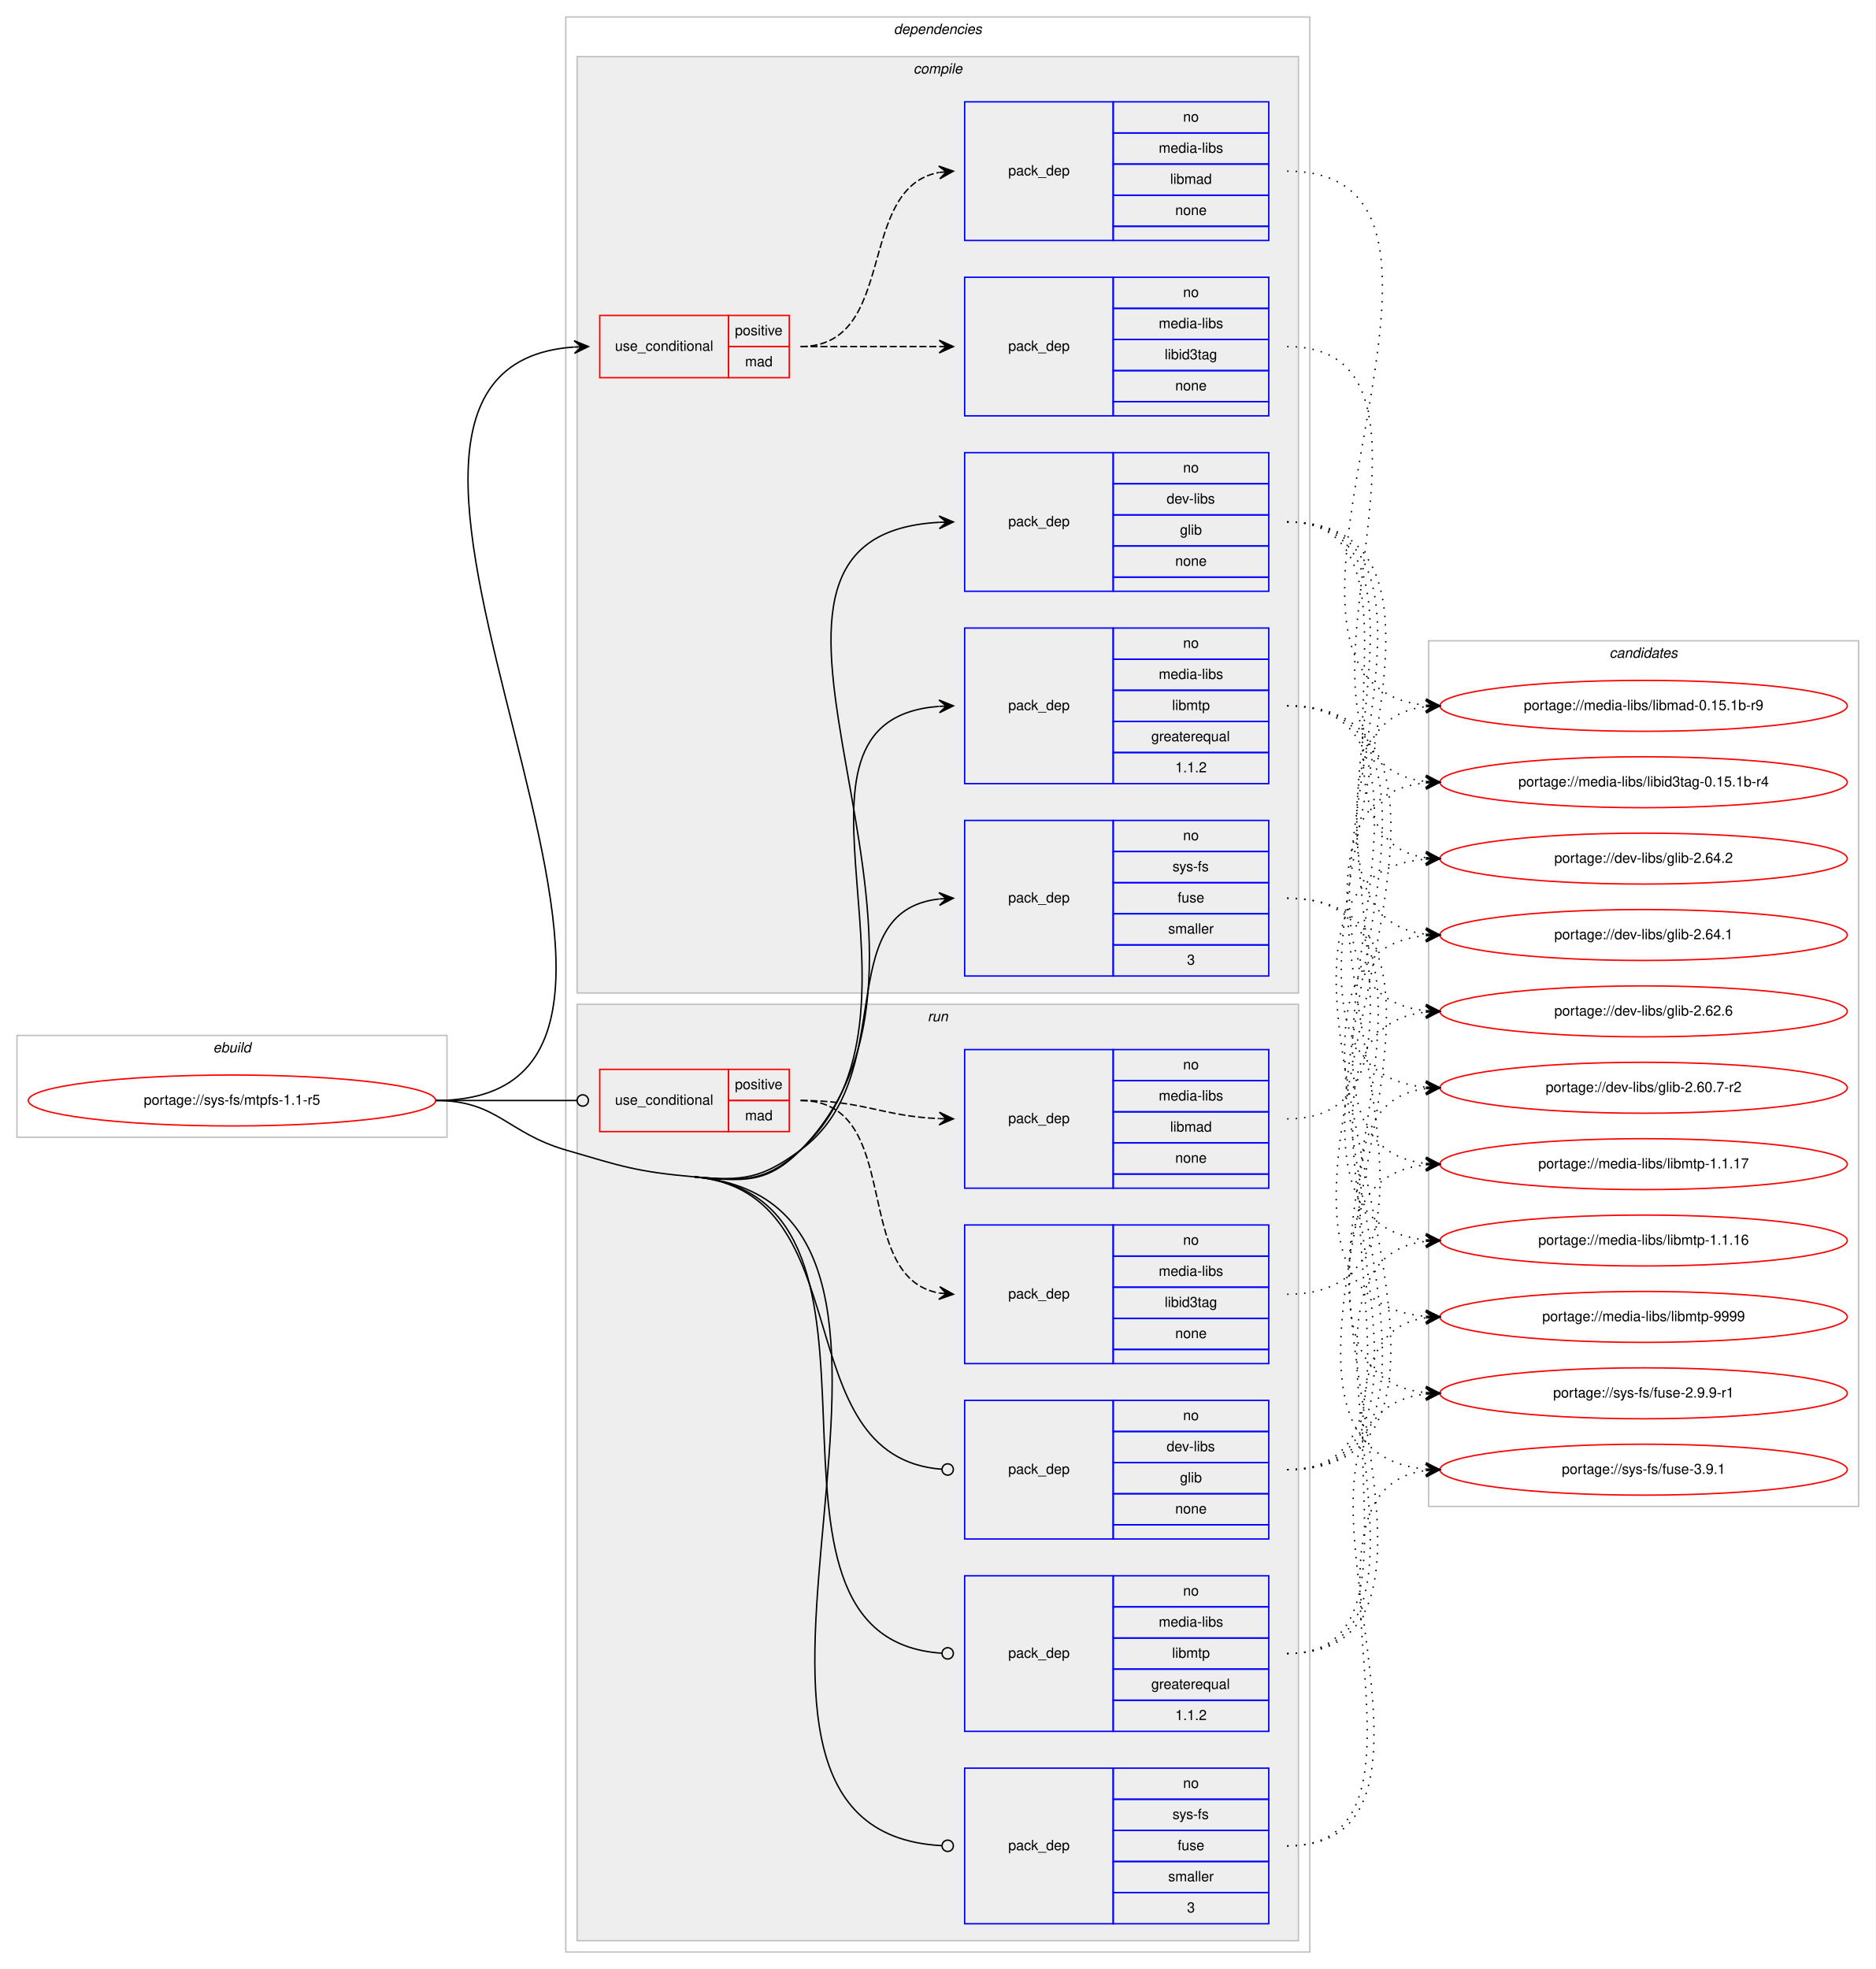
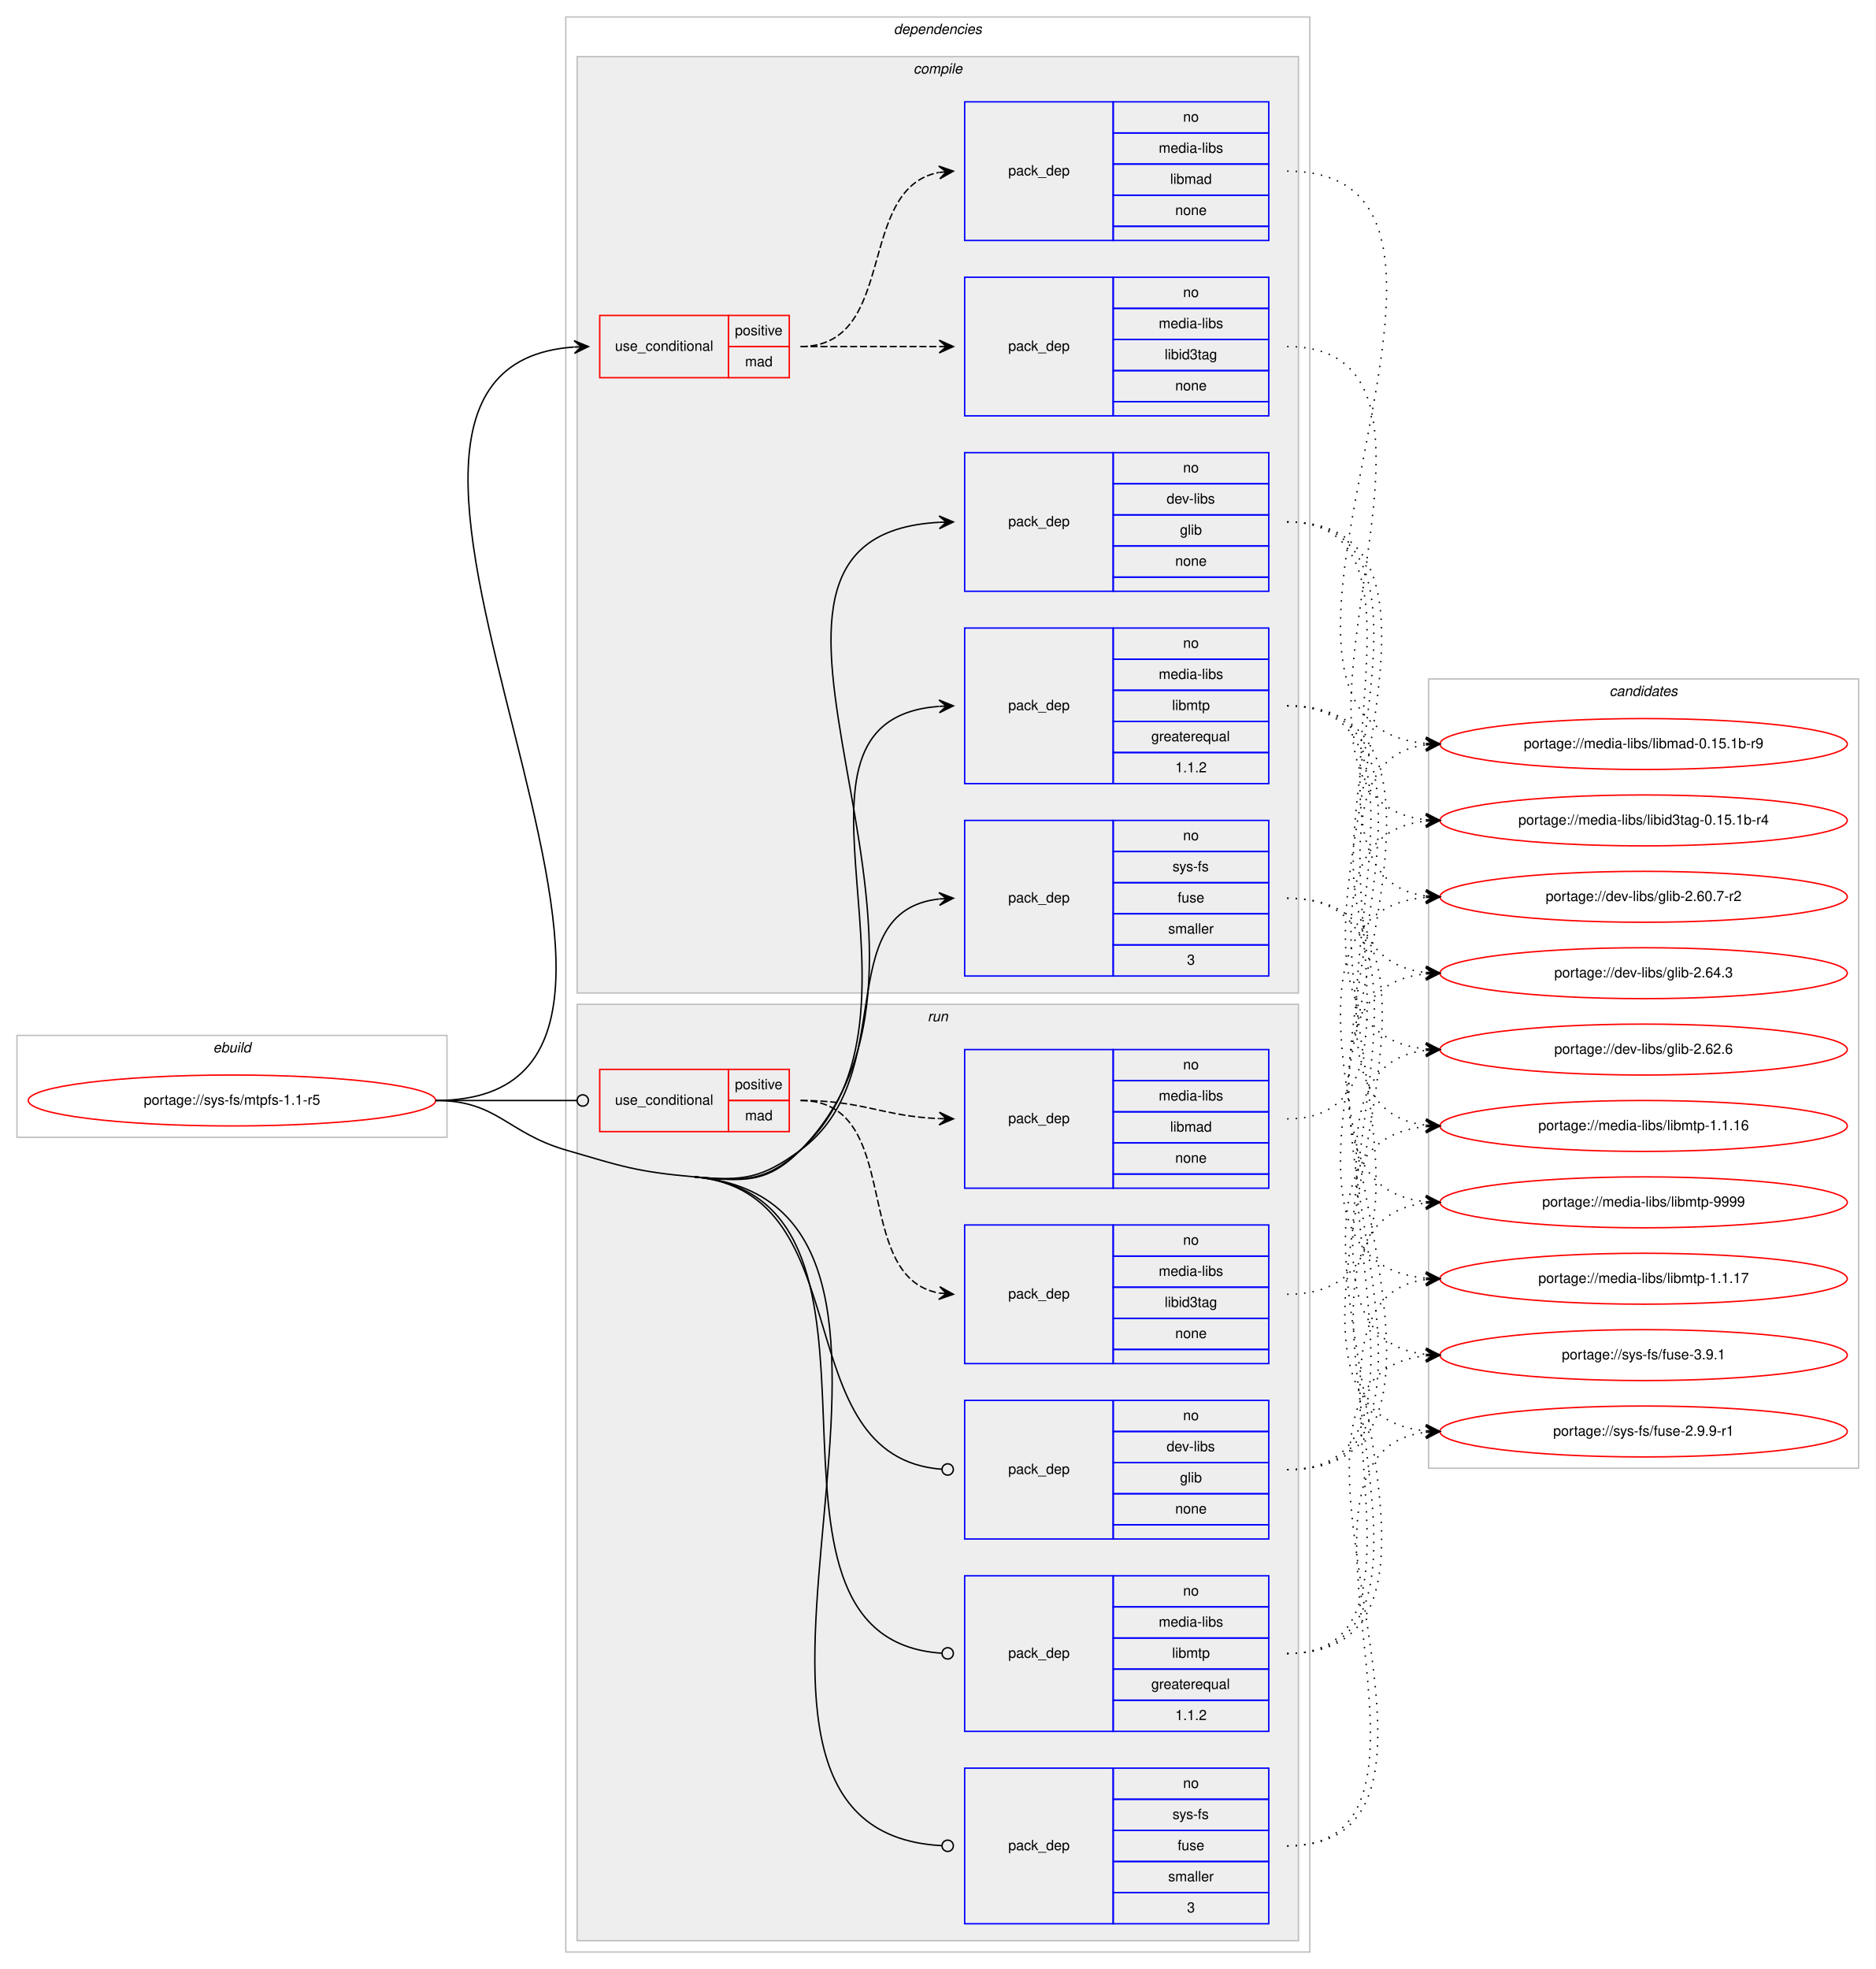
<svg xmlns="http://www.w3.org/2000/svg" xmlns:xlink="http://www.w3.org/1999/xlink" width="1326pt" height="1392pt" viewBox="0.00 0.00 1326.00 1392.00">
  <g id="graph0" class="graph" transform="scale(1 1) rotate(0) translate(4 1388)">
    <polygon fill="#ffffff" stroke="transparent" points="-4,4 -4,-1388 1322,-1388 1322,4 -4,4" />
    <g id="clust1" class="cluster">
      <polygon fill="none" stroke="#c0c0c0" points="8,-584 8,-656 312,-656 312,-584 8,-584" />
      <text text-anchor="start" x="146.663" y="-644" font-family="Helvetica,sans-Serif" font-style="italic" font-size="10.00" fill="#000000">ebuild</text>
    </g>
    <g id="clust2" class="cluster">
      <polygon fill="none" stroke="#c0c0c0" points="396,-8 396,-1376 922,-1376 922,-8 396,-8" />
      <text text-anchor="start" x="627.875" y="-1364" font-family="Helvetica,sans-Serif" font-style="italic" font-size="10.00" fill="#000000">dependencies</text>
    </g>
    <g id="clust3" class="cluster">
      <polygon fill="#eeeeee" stroke="#c0c0c0" points="404,-686 404,-1348 914,-1348 914,-686 404,-686" />
      <text text-anchor="start" x="641.778" y="-1336" font-family="Helvetica,sans-Serif" font-style="italic" font-size="10.00" fill="#000000">compile</text>
    </g>
    <g id="clust11" class="cluster">
      <polygon fill="#eeeeee" stroke="#c0c0c0" points="404,-16 404,-678 914,-678 914,-16 404,-16" />
      <text text-anchor="start" x="651.777" y="-666" font-family="Helvetica,sans-Serif" font-style="italic" font-size="10.00" fill="#000000">run</text>
    </g>
    <g id="clust18" class="cluster">
-       <polygon fill="none" stroke="#c0c0c0" points="1006,-323 1006,-935 1310,-935 1310,-323 1006,-323" />
-       <text text-anchor="start" x="1133.824" y="-923" font-family="Helvetica,sans-Serif" font-style="italic" font-size="10.00" fill="#000000">candidates</text>
+       <polygon fill="none" stroke="#c0c0c0" points="1006,-350 1006,-908 1310,-908 1310,-350 1006,-350" />
+       <text text-anchor="start" x="1133.824" y="-896" font-family="Helvetica,sans-Serif" font-style="italic" font-size="10.00" fill="#000000">candidates</text>
    </g>
    <g id="node1" class="node">
      <g id="a_node1">
        <a xlink:href="../sys-fs/mtpfs-1.1-r5.svg" xlink:title="portage://sys-fs/mtpfs-1.1-r5">
          <ellipse fill="none" stroke="#ff0000" cx="160" cy="-610" rx="144" ry="18" />
          <text text-anchor="middle" x="160" y="-607" font-family="Helvetica,sans-Serif" font-size="10.00" fill="#000000">portage://sys-fs/mtpfs-1.1-r5</text>
        </a>
      </g>
    </g>
    <g id="node2" class="node">
      <polygon fill="none" stroke="#ff0000" points="420,-1121 420,-1165 511,-1165 511,-1121 420,-1121" />
      <text text-anchor="start" x="430.767" y="-1140" font-family="Helvetica,sans-Serif" font-size="10.00" fill="#000000">use_conditional</text>
      <polygon fill="none" stroke="#ff0000" points="511,-1143 511,-1165 554,-1165 554,-1143 511,-1143" />
      <text text-anchor="start" x="515.553" y="-1151" font-family="Helvetica,sans-Serif" font-size="10.00" fill="#000000">positive</text>
      <polygon fill="none" stroke="#ff0000" points="511,-1121 511,-1143 554,-1143 554,-1121 511,-1121" />
      <text text-anchor="start" x="522.777" y="-1129" font-family="Helvetica,sans-Serif" font-size="10.00" fill="#000000">mad</text>
    </g>
    <g id="edge3" class="edge">
      <path fill="none" stroke="#000000" d="M304,-610C542.162,-610 181.163,-1127.499 401.772,-1142.66" />
      <polygon fill="#000000" stroke="#000000" points="412,-1143 401.856,-1147.165 407.003,-1142.834 402.005,-1142.668 402.005,-1142.668 402.005,-1142.668 407.003,-1142.834 402.155,-1138.17 412,-1143 412,-1143" />
    </g>
    <g id="node5" class="node">
      <polygon fill="none" stroke="#0000ff" points="678,-970 678,-1068 783,-1068 783,-970 678,-970" />
      <text text-anchor="start" x="708.823" y="-1016" font-family="Helvetica,sans-Serif" font-size="10.00" fill="#000000">pack_dep</text>
      <polygon fill="none" stroke="#0000ff" points="783,-1046 783,-1068 893,-1068 893,-1046 783,-1046" />
      <text text-anchor="start" x="832.441" y="-1054" font-family="Helvetica,sans-Serif" font-size="10.00" fill="#000000">no</text>
      <polygon fill="none" stroke="#0000ff" points="783,-1024 783,-1046 893,-1046 893,-1024 783,-1024" />
      <text text-anchor="start" x="820.778" y="-1032" font-family="Helvetica,sans-Serif" font-size="10.00" fill="#000000">dev-libs</text>
      <polygon fill="none" stroke="#0000ff" points="783,-1002 783,-1024 893,-1024 893,-1002 783,-1002" />
      <text text-anchor="start" x="830.222" y="-1010" font-family="Helvetica,sans-Serif" font-size="10.00" fill="#000000">glib</text>
      <polygon fill="none" stroke="#0000ff" points="783,-980 783,-1002 893,-1002 893,-980 783,-980" />
      <text text-anchor="start" x="826.882" y="-988" font-family="Helvetica,sans-Serif" font-size="10.00" fill="#000000">none</text>
      <polygon fill="none" stroke="#0000ff" points="783,-970 783,-980 893,-980 893,-970 783,-970" />
    </g>
    <g id="edge4" class="edge">
      <path fill="none" stroke="#000000" d="M487,-556C521.252,-552.962 537.801,-550.57 562,-575 702.478,-716.819 474.937,-1008.801 659.97,-1018.74" />
      <polygon fill="#000000" stroke="#000000" points="670,-1019 659.887,-1023.239 665.002,-1018.87 660.003,-1018.74 660.003,-1018.74 660.003,-1018.74 665.002,-1018.87 660.12,-1014.242 670,-1019 670,-1019" />
    </g>
    <g id="node6" class="node">
      <polygon fill="none" stroke="#0000ff" points="678,-834 678,-944 783,-944 783,-834 678,-834" />
      <text text-anchor="start" x="708.823" y="-886" font-family="Helvetica,sans-Serif" font-size="10.00" fill="#000000">pack_dep</text>
      <polygon fill="none" stroke="#0000ff" points="783,-922 783,-944 893,-944 893,-922 783,-922" />
      <text text-anchor="start" x="832.441" y="-930" font-family="Helvetica,sans-Serif" font-size="10.00" fill="#000000">no</text>
      <polygon fill="none" stroke="#0000ff" points="783,-900 783,-922 893,-922 893,-900 783,-900" />
      <text text-anchor="start" x="815.225" y="-908" font-family="Helvetica,sans-Serif" font-size="10.00" fill="#000000">media-libs</text>
      <polygon fill="none" stroke="#0000ff" points="783,-878 783,-900 893,-900 893,-878 783,-878" />
      <text text-anchor="start" x="824.668" y="-886" font-family="Helvetica,sans-Serif" font-size="10.00" fill="#000000">libmtp</text>
      <polygon fill="none" stroke="#0000ff" points="783,-856 783,-878 893,-878 893,-856 783,-856" />
      <text text-anchor="start" x="809.936" y="-864" font-family="Helvetica,sans-Serif" font-size="10.00" fill="#000000">greaterequal</text>
      <polygon fill="none" stroke="#0000ff" points="783,-834 783,-856 893,-856 893,-834 783,-834" />
      <text text-anchor="start" x="826.883" y="-842" font-family="Helvetica,sans-Serif" font-size="10.00" fill="#000000">1.1.2</text>
    </g>
    <g id="edge5" class="edge">
      <path fill="none" stroke="#000000" d="M487,-556C521.252,-552.962 536.696,-551.717 562,-575 667.951,-672.487 529.503,-878.615 659.712,-888.622" />
      <polygon fill="#000000" stroke="#000000" points="670,-889 659.841,-893.13 665.003,-888.816 660.007,-888.633 660.007,-888.633 660.007,-888.633 665.003,-888.816 660.172,-884.136 670,-889 670,-889" />
    </g>
    <g id="node7" class="node">
      <polygon fill="none" stroke="#0000ff" points="678,-698 678,-808 783,-808 783,-698 678,-698" />
      <text text-anchor="start" x="708.823" y="-750" font-family="Helvetica,sans-Serif" font-size="10.00" fill="#000000">pack_dep</text>
      <polygon fill="none" stroke="#0000ff" points="783,-786 783,-808 893,-808 893,-786 783,-786" />
      <text text-anchor="start" x="832.441" y="-794" font-family="Helvetica,sans-Serif" font-size="10.00" fill="#000000">no</text>
      <polygon fill="none" stroke="#0000ff" points="783,-764 783,-786 893,-786 893,-764 783,-764" />
      <text text-anchor="start" x="824.946" y="-772" font-family="Helvetica,sans-Serif" font-size="10.00" fill="#000000">sys-fs</text>
      <polygon fill="none" stroke="#0000ff" points="783,-742 783,-764 893,-764 893,-742 783,-742" />
      <text text-anchor="start" x="828.552" y="-750" font-family="Helvetica,sans-Serif" font-size="10.00" fill="#000000">fuse</text>
      <polygon fill="none" stroke="#0000ff" points="783,-720 783,-742 893,-742 893,-720 783,-720" />
      <text text-anchor="start" x="821.893" y="-728" font-family="Helvetica,sans-Serif" font-size="10.00" fill="#000000">smaller</text>
      <polygon fill="none" stroke="#0000ff" points="783,-698 783,-720 893,-720 893,-698 783,-698" />
      <text text-anchor="start" x="835.221" y="-706" font-family="Helvetica,sans-Serif" font-size="10.00" fill="#000000">3</text>
    </g>
    <g id="edge6" class="edge">
      <path fill="none" stroke="#000000" d="M487,-556C521.252,-552.962 534.353,-554.554 562,-575 633.493,-627.872 581.867,-743.496 659.832,-752.448" />
      <polygon fill="#000000" stroke="#000000" points="670,-753 659.771,-756.952 665.007,-752.729 660.015,-752.458 660.015,-752.458 660.015,-752.458 665.007,-752.729 660.259,-747.965 670,-753 670,-753" />
    </g>
    <g id="node8" class="node">
      <polygon fill="none" stroke="#ff0000" points="420,-588 420,-632 511,-632 511,-588 420,-588" />
      <text text-anchor="start" x="430.767" y="-607" font-family="Helvetica,sans-Serif" font-size="10.00" fill="#000000">use_conditional</text>
      <polygon fill="none" stroke="#ff0000" points="511,-610 511,-632 554,-632 554,-610 511,-610" />
      <text text-anchor="start" x="515.553" y="-618" font-family="Helvetica,sans-Serif" font-size="10.00" fill="#000000">positive</text>
      <polygon fill="none" stroke="#ff0000" points="511,-588 511,-610 554,-610 554,-588 511,-588" />
      <text text-anchor="start" x="522.777" y="-596" font-family="Helvetica,sans-Serif" font-size="10.00" fill="#000000">mad</text>
    </g>
    <g id="edge9" class="edge">
      <path fill="none" stroke="#000000" d="M304,-610C349.188,-610 362.47,-610 403.919,-610" />
      <ellipse fill="none" stroke="#000000" cx="408" cy="-610" rx="4" ry="4" />
    </g>
    <g id="node11" class="node">
      <polygon fill="none" stroke="#0000ff" points="678,-300 678,-398 783,-398 783,-300 678,-300" />
      <text text-anchor="start" x="708.823" y="-346" font-family="Helvetica,sans-Serif" font-size="10.00" fill="#000000">pack_dep</text>
      <polygon fill="none" stroke="#0000ff" points="783,-376 783,-398 893,-398 893,-376 783,-376" />
      <text text-anchor="start" x="832.441" y="-384" font-family="Helvetica,sans-Serif" font-size="10.00" fill="#000000">no</text>
      <polygon fill="none" stroke="#0000ff" points="783,-354 783,-376 893,-376 893,-354 783,-354" />
      <text text-anchor="start" x="820.778" y="-362" font-family="Helvetica,sans-Serif" font-size="10.00" fill="#000000">dev-libs</text>
      <polygon fill="none" stroke="#0000ff" points="783,-332 783,-354 893,-354 893,-332 783,-332" />
      <text text-anchor="start" x="830.222" y="-340" font-family="Helvetica,sans-Serif" font-size="10.00" fill="#000000">glib</text>
      <polygon fill="none" stroke="#0000ff" points="783,-310 783,-332 893,-332 893,-310 783,-310" />
      <text text-anchor="start" x="826.882" y="-318" font-family="Helvetica,sans-Serif" font-size="10.00" fill="#000000">none</text>
      <polygon fill="none" stroke="#0000ff" points="783,-300 783,-310 893,-310 893,-300 783,-300" />
    </g>
    <g id="edge10" class="edge">
      <path fill="none" stroke="#000000" d="M487,-556C606.569,-545.394 549.9,-357.718 662.001,-349.293" />
      <ellipse fill="none" stroke="#000000" cx="666.003" cy="-349.146" rx="4" ry="4" />
    </g>
    <g id="node12" class="node">
      <polygon fill="none" stroke="#0000ff" points="678,-164 678,-274 783,-274 783,-164 678,-164" />
      <text text-anchor="start" x="708.823" y="-216" font-family="Helvetica,sans-Serif" font-size="10.00" fill="#000000">pack_dep</text>
      <polygon fill="none" stroke="#0000ff" points="783,-252 783,-274 893,-274 893,-252 783,-252" />
      <text text-anchor="start" x="832.441" y="-260" font-family="Helvetica,sans-Serif" font-size="10.00" fill="#000000">no</text>
      <polygon fill="none" stroke="#0000ff" points="783,-230 783,-252 893,-252 893,-230 783,-230" />
      <text text-anchor="start" x="815.225" y="-238" font-family="Helvetica,sans-Serif" font-size="10.00" fill="#000000">media-libs</text>
      <polygon fill="none" stroke="#0000ff" points="783,-208 783,-230 893,-230 893,-208 783,-208" />
      <text text-anchor="start" x="824.668" y="-216" font-family="Helvetica,sans-Serif" font-size="10.00" fill="#000000">libmtp</text>
      <polygon fill="none" stroke="#0000ff" points="783,-186 783,-208 893,-208 893,-186 783,-186" />
      <text text-anchor="start" x="809.936" y="-194" font-family="Helvetica,sans-Serif" font-size="10.00" fill="#000000">greaterequal</text>
      <polygon fill="none" stroke="#0000ff" points="783,-164 783,-186 893,-186 893,-164 783,-164" />
      <text text-anchor="start" x="826.883" y="-172" font-family="Helvetica,sans-Serif" font-size="10.00" fill="#000000">1.1.2</text>
    </g>
    <g id="edge11" class="edge">
      <path fill="none" stroke="#000000" d="M487,-556C653.951,-541.19 504.693,-229.605 661.779,-219.263" />
      <ellipse fill="none" stroke="#000000" cx="666.002" cy="-219.128" rx="4" ry="4" />
    </g>
    <g id="node13" class="node">
      <polygon fill="none" stroke="#0000ff" points="678,-28 678,-138 783,-138 783,-28 678,-28" />
      <text text-anchor="start" x="708.823" y="-80" font-family="Helvetica,sans-Serif" font-size="10.00" fill="#000000">pack_dep</text>
      <polygon fill="none" stroke="#0000ff" points="783,-116 783,-138 893,-138 893,-116 783,-116" />
      <text text-anchor="start" x="832.441" y="-124" font-family="Helvetica,sans-Serif" font-size="10.00" fill="#000000">no</text>
      <polygon fill="none" stroke="#0000ff" points="783,-94 783,-116 893,-116 893,-94 783,-94" />
      <text text-anchor="start" x="824.946" y="-102" font-family="Helvetica,sans-Serif" font-size="10.00" fill="#000000">sys-fs</text>
      <polygon fill="none" stroke="#0000ff" points="783,-72 783,-94 893,-94 893,-72 783,-72" />
      <text text-anchor="start" x="828.552" y="-80" font-family="Helvetica,sans-Serif" font-size="10.00" fill="#000000">fuse</text>
      <polygon fill="none" stroke="#0000ff" points="783,-50 783,-72 893,-72 893,-50 783,-50" />
      <text text-anchor="start" x="821.893" y="-58" font-family="Helvetica,sans-Serif" font-size="10.00" fill="#000000">smaller</text>
      <polygon fill="none" stroke="#0000ff" points="783,-28 783,-50 893,-50 893,-28 783,-28" />
      <text text-anchor="start" x="835.221" y="-36" font-family="Helvetica,sans-Serif" font-size="10.00" fill="#000000">3</text>
    </g>
    <g id="edge12" class="edge">
      <path fill="none" stroke="#000000" d="M487,-556C708.785,-536.326 451.036,-93.997 661.964,-83.201" />
      <ellipse fill="none" stroke="#000000" cx="666.001" cy="-83.1" rx="4" ry="4" />
      <path fill="none" stroke="#000000" d="M304,-610C347.748,-610 354.013,-587.287 396,-575 435.654,-563.396 445.845,-559.651 487,-556" />
    </g>
    <g id="node3" class="node">
      <polygon fill="none" stroke="#0000ff" points="678,-1094 678,-1192 783,-1192 783,-1094 678,-1094" />
      <text text-anchor="start" x="708.823" y="-1140" font-family="Helvetica,sans-Serif" font-size="10.00" fill="#000000">pack_dep</text>
      <polygon fill="none" stroke="#0000ff" points="783,-1170 783,-1192 893,-1192 893,-1170 783,-1170" />
      <text text-anchor="start" x="832.441" y="-1178" font-family="Helvetica,sans-Serif" font-size="10.00" fill="#000000">no</text>
      <polygon fill="none" stroke="#0000ff" points="783,-1148 783,-1170 893,-1170 893,-1148 783,-1148" />
      <text text-anchor="start" x="815.225" y="-1156" font-family="Helvetica,sans-Serif" font-size="10.00" fill="#000000">media-libs</text>
      <polygon fill="none" stroke="#0000ff" points="783,-1126 783,-1148 893,-1148 893,-1126 783,-1126" />
      <text text-anchor="start" x="819.385" y="-1134" font-family="Helvetica,sans-Serif" font-size="10.00" fill="#000000">libid3tag</text>
      <polygon fill="none" stroke="#0000ff" points="783,-1104 783,-1126 893,-1126 893,-1104 783,-1104" />
      <text text-anchor="start" x="826.882" y="-1112" font-family="Helvetica,sans-Serif" font-size="10.00" fill="#000000">none</text>
      <polygon fill="none" stroke="#0000ff" points="783,-1094 783,-1104 893,-1104 893,-1094 783,-1094" />
    </g>
    <g id="edge1" class="edge">
      <path fill="none" stroke="#000000" stroke-dasharray="5,2" d="M562,-1143C606.438,-1143 620.02,-1143 659.878,-1143" />
      <polygon fill="#000000" stroke="#000000" points="670,-1143 660,-1147.5 665,-1143 660,-1143 660,-1143 660,-1143 665,-1143 660,-1138.5 670,-1143 670,-1143" />
    </g>
    <g id="node4" class="node">
      <polygon fill="none" stroke="#0000ff" points="678,-1218 678,-1316 783,-1316 783,-1218 678,-1218" />
      <text text-anchor="start" x="708.823" y="-1264" font-family="Helvetica,sans-Serif" font-size="10.00" fill="#000000">pack_dep</text>
      <polygon fill="none" stroke="#0000ff" points="783,-1294 783,-1316 893,-1316 893,-1294 783,-1294" />
      <text text-anchor="start" x="832.441" y="-1302" font-family="Helvetica,sans-Serif" font-size="10.00" fill="#000000">no</text>
      <polygon fill="none" stroke="#0000ff" points="783,-1272 783,-1294 893,-1294 893,-1272 783,-1272" />
      <text text-anchor="start" x="815.225" y="-1280" font-family="Helvetica,sans-Serif" font-size="10.00" fill="#000000">media-libs</text>
      <polygon fill="none" stroke="#0000ff" points="783,-1250 783,-1272 893,-1272 893,-1250 783,-1250" />
      <text text-anchor="start" x="823.278" y="-1258" font-family="Helvetica,sans-Serif" font-size="10.00" fill="#000000">libmad</text>
      <polygon fill="none" stroke="#0000ff" points="783,-1228 783,-1250 893,-1250 893,-1228 783,-1228" />
      <text text-anchor="start" x="826.882" y="-1236" font-family="Helvetica,sans-Serif" font-size="10.00" fill="#000000">none</text>
      <polygon fill="none" stroke="#0000ff" points="783,-1218 783,-1228 893,-1228 893,-1218 783,-1218" />
    </g>
    <g id="edge2" class="edge">
      <path fill="none" stroke="#000000" stroke-dasharray="5,2" d="M562,-1143C631.372,-1143 600.506,-1254.726 659.698,-1266.073" />
      <polygon fill="#000000" stroke="#000000" points="670,-1267 659.637,-1270.586 665.02,-1266.552 660.04,-1266.104 660.04,-1266.104 660.04,-1266.104 665.02,-1266.552 660.443,-1261.622 670,-1267 670,-1267" />
    </g>
    <g id="node14" class="node">
      <g id="a_node14">
        <a xlink:href="../media-libs/libid3tag-0.15.1b-r4.svg" xlink:title="portage://media-libs/libid3tag-0.15.1b-r4">
-           <ellipse fill="none" stroke="#ff0000" cx="1158" cy="-835" rx="144" ry="18" />
-           <text text-anchor="middle" x="1158" y="-832" font-family="Helvetica,sans-Serif" font-size="10.00" fill="#000000">portage://media-libs/libid3tag-0.15.1b-r4</text>
+           <ellipse fill="none" stroke="#ff0000" cx="1158" cy="-808" rx="144" ry="18" />
+           <text text-anchor="middle" x="1158" y="-805" font-family="Helvetica,sans-Serif" font-size="10.00" fill="#000000">portage://media-libs/libid3tag-0.15.1b-r4</text>
        </a>
      </g>
    </g>
    <g id="edge13" class="edge">
-       <path fill="none" stroke="#000000" stroke-dasharray="1,5" d="M906,-1143C1047.519,-1143 877.637,-849.856 1003.951,-835.542" />
-       <polygon fill="#000000" stroke="#000000" points="1014,-835 1004.257,-840.032 1009.007,-835.269 1004.014,-835.538 1004.014,-835.538 1004.014,-835.538 1009.007,-835.269 1003.772,-831.045 1014,-835 1014,-835" />
+       <path fill="none" stroke="#000000" stroke-dasharray="1,5" d="M906,-1143C1058.921,-1143 866.586,-822.88 1003.998,-808.499" />
+       <polygon fill="#000000" stroke="#000000" points="1014,-808 1004.237,-812.993 1009.006,-808.249 1004.012,-808.499 1004.012,-808.499 1004.012,-808.499 1009.006,-808.249 1003.788,-804.004 1014,-808 1014,-808" />
    </g>
    <g id="node15" class="node">
      <g id="a_node15">
        <a xlink:href="../media-libs/libmad-0.15.1b-r9.svg" xlink:title="portage://media-libs/libmad-0.15.1b-r9">
-           <ellipse fill="none" stroke="#ff0000" cx="1158" cy="-889" rx="144" ry="18" />
-           <text text-anchor="middle" x="1158" y="-886" font-family="Helvetica,sans-Serif" font-size="10.00" fill="#000000">portage://media-libs/libmad-0.15.1b-r9</text>
+           <ellipse fill="none" stroke="#ff0000" cx="1158" cy="-862" rx="144" ry="18" />
+           <text text-anchor="middle" x="1158" y="-859" font-family="Helvetica,sans-Serif" font-size="10.00" fill="#000000">portage://media-libs/libmad-0.15.1b-r9</text>
        </a>
      </g>
    </g>
    <g id="edge14" class="edge">
-       <path fill="none" stroke="#000000" stroke-dasharray="1,5" d="M906,-1267C1077.139,-1267 849.005,-904.345 1003.768,-889.47" />
-       <polygon fill="#000000" stroke="#000000" points="1014,-889 1004.217,-893.955 1009.005,-889.23 1004.011,-889.459 1004.011,-889.459 1004.011,-889.459 1009.005,-889.23 1003.804,-884.964 1014,-889 1014,-889" />
+       <path fill="none" stroke="#000000" stroke-dasharray="1,5" d="M906,-1267C1088.652,-1267 837.873,-877.666 1003.594,-862.457" />
+       <polygon fill="#000000" stroke="#000000" points="1014,-862 1004.207,-866.935 1009.005,-862.22 1004.01,-862.439 1004.01,-862.439 1004.01,-862.439 1009.005,-862.22 1003.812,-857.944 1014,-862 1014,-862" />
    </g>
    <g id="node16" class="node">
      <g id="a_node16">
-         <a xlink:href="../dev-libs/glib-2.64.2.svg" xlink:title="portage://dev-libs/glib-2.64.2">
-           <ellipse fill="none" stroke="#ff0000" cx="1158" cy="-781" rx="144" ry="18" />
-           <text text-anchor="middle" x="1158" y="-778" font-family="Helvetica,sans-Serif" font-size="10.00" fill="#000000">portage://dev-libs/glib-2.64.2</text>
+         <a xlink:href="../dev-libs/glib-2.64.3.svg" xlink:title="portage://dev-libs/glib-2.64.3">
+           <ellipse fill="none" stroke="#ff0000" cx="1158" cy="-700" rx="144" ry="18" />
+           <text text-anchor="middle" x="1158" y="-697" font-family="Helvetica,sans-Serif" font-size="10.00" fill="#000000">portage://dev-libs/glib-2.64.3</text>
        </a>
      </g>
    </g>
    <g id="edge15" class="edge">
-       <path fill="none" stroke="#000000" stroke-dasharray="1,5" d="M906,-1019C1018.529,-1019 905.376,-795.643 1003.8,-781.683" />
-       <polygon fill="#000000" stroke="#000000" points="1014,-781 1004.323,-786.158 1009.011,-781.334 1004.022,-781.668 1004.022,-781.668 1004.022,-781.668 1009.011,-781.334 1003.722,-777.178 1014,-781 1014,-781" />
+       <path fill="none" stroke="#000000" stroke-dasharray="1,5" d="M906,-1019C1052.028,-1019 873.458,-715.386 1003.637,-700.561" />
+       <polygon fill="#000000" stroke="#000000" points="1014,-700 1004.258,-705.034 1009.007,-700.27 1004.015,-700.541 1004.015,-700.541 1004.015,-700.541 1009.007,-700.27 1003.771,-696.047 1014,-700 1014,-700" />
    </g>
    <g id="node17" class="node">
      <g id="a_node17">
-         <a xlink:href="../dev-libs/glib-2.64.1.svg" xlink:title="portage://dev-libs/glib-2.64.1">
-           <ellipse fill="none" stroke="#ff0000" cx="1158" cy="-727" rx="144" ry="18" />
-           <text text-anchor="middle" x="1158" y="-724" font-family="Helvetica,sans-Serif" font-size="10.00" fill="#000000">portage://dev-libs/glib-2.64.1</text>
+         <a xlink:href="../dev-libs/glib-2.62.6.svg" xlink:title="portage://dev-libs/glib-2.62.6">
+           <ellipse fill="none" stroke="#ff0000" cx="1158" cy="-646" rx="144" ry="18" />
+           <text text-anchor="middle" x="1158" y="-643" font-family="Helvetica,sans-Serif" font-size="10.00" fill="#000000">portage://dev-libs/glib-2.62.6</text>
        </a>
      </g>
    </g>
    <g id="edge16" class="edge">
-       <path fill="none" stroke="#000000" stroke-dasharray="1,5" d="M906,-1019C1040.722,-1019 884.315,-742.195 1003.684,-727.598" />
-       <polygon fill="#000000" stroke="#000000" points="1014,-727 1004.277,-732.072 1009.008,-727.29 1004.017,-727.579 1004.017,-727.579 1004.017,-727.579 1009.008,-727.29 1003.756,-723.087 1014,-727 1014,-727" />
+       <path fill="none" stroke="#000000" stroke-dasharray="1,5" d="M906,-1019C1075.048,-1019 850.968,-661.142 1003.892,-646.464" />
+       <polygon fill="#000000" stroke="#000000" points="1014,-646 1004.217,-650.954 1009.005,-646.229 1004.01,-646.459 1004.01,-646.459 1004.01,-646.459 1009.005,-646.229 1003.804,-641.964 1014,-646 1014,-646" />
    </g>
    <g id="node18" class="node">
      <g id="a_node18">
-         <a xlink:href="../dev-libs/glib-2.62.6.svg" xlink:title="portage://dev-libs/glib-2.62.6">
-           <ellipse fill="none" stroke="#ff0000" cx="1158" cy="-673" rx="144" ry="18" />
-           <text text-anchor="middle" x="1158" y="-670" font-family="Helvetica,sans-Serif" font-size="10.00" fill="#000000">portage://dev-libs/glib-2.62.6</text>
+         <a xlink:href="../dev-libs/glib-2.60.7-r2.svg" xlink:title="portage://dev-libs/glib-2.60.7-r2">
+           <ellipse fill="none" stroke="#ff0000" cx="1158" cy="-754" rx="144" ry="18" />
+           <text text-anchor="middle" x="1158" y="-751" font-family="Helvetica,sans-Serif" font-size="10.00" fill="#000000">portage://dev-libs/glib-2.60.7-r2</text>
        </a>
      </g>
    </g>
    <g id="edge17" class="edge">
-       <path fill="none" stroke="#000000" stroke-dasharray="1,5" d="M906,-1019C1063.477,-1019 862.337,-688.368 1003.704,-673.516" />
-       <polygon fill="#000000" stroke="#000000" points="1014,-673 1004.238,-677.995 1009.006,-673.25 1004.013,-673.5 1004.013,-673.5 1004.013,-673.5 1009.006,-673.25 1003.787,-669.006 1014,-673 1014,-673" />
+       <path fill="none" stroke="#000000" stroke-dasharray="1,5" d="M906,-1019C1029.582,-1019 894.888,-768.797 1003.84,-754.626" />
+       <polygon fill="#000000" stroke="#000000" points="1014,-754 1004.295,-759.106 1009.01,-754.307 1004.019,-754.615 1004.019,-754.615 1004.019,-754.615 1009.01,-754.307 1003.742,-750.123 1014,-754 1014,-754" />
    </g>
    <g id="node19" class="node">
      <g id="a_node19">
-         <a xlink:href="../dev-libs/glib-2.60.7-r2.svg" xlink:title="portage://dev-libs/glib-2.60.7-r2">
-           <ellipse fill="none" stroke="#ff0000" cx="1158" cy="-619" rx="144" ry="18" />
-           <text text-anchor="middle" x="1158" y="-616" font-family="Helvetica,sans-Serif" font-size="10.00" fill="#000000">portage://dev-libs/glib-2.60.7-r2</text>
+         <a xlink:href="../media-libs/libmtp-9999.svg" xlink:title="portage://media-libs/libmtp-9999">
+           <ellipse fill="none" stroke="#ff0000" cx="1158" cy="-538" rx="144" ry="18" />
+           <text text-anchor="middle" x="1158" y="-535" font-family="Helvetica,sans-Serif" font-size="10.00" fill="#000000">portage://media-libs/libmtp-9999</text>
        </a>
      </g>
    </g>
    <g id="edge18" class="edge">
-       <path fill="none" stroke="#000000" stroke-dasharray="1,5" d="M906,-1019C1086.547,-1019 839.854,-634.472 1003.712,-619.452" />
-       <polygon fill="#000000" stroke="#000000" points="1014,-619 1004.207,-623.934 1009.005,-619.219 1004.01,-619.439 1004.01,-619.439 1004.01,-619.439 1009.005,-619.219 1003.812,-614.943 1014,-619 1014,-619" />
+       <path fill="none" stroke="#000000" stroke-dasharray="1,5" d="M906,-889C1065.711,-889 859.992,-552.92 1004.001,-538.479" />
+       <polygon fill="#000000" stroke="#000000" points="1014,-538 1004.227,-542.973 1009.006,-538.239 1004.011,-538.479 1004.011,-538.479 1004.011,-538.479 1009.006,-538.239 1003.796,-533.984 1014,-538 1014,-538" />
    </g>
    <g id="node20" class="node">
      <g id="a_node20">
-         <a xlink:href="../media-libs/libmtp-9999.svg" xlink:title="portage://media-libs/libmtp-9999">
-           <ellipse fill="none" stroke="#ff0000" cx="1158" cy="-457" rx="144" ry="18" />
-           <text text-anchor="middle" x="1158" y="-454" font-family="Helvetica,sans-Serif" font-size="10.00" fill="#000000">portage://media-libs/libmtp-9999</text>
+         <a xlink:href="../media-libs/libmtp-1.1.17.svg" xlink:title="portage://media-libs/libmtp-1.1.17">
+           <ellipse fill="none" stroke="#ff0000" cx="1158" cy="-484" rx="144" ry="18" />
+           <text text-anchor="middle" x="1158" y="-481" font-family="Helvetica,sans-Serif" font-size="10.00" fill="#000000">portage://media-libs/libmtp-1.1.17</text>
        </a>
      </g>
    </g>
    <g id="edge19" class="edge">
-       <path fill="none" stroke="#000000" stroke-dasharray="1,5" d="M906,-889C1100.334,-889 826.332,-472.468 1003.743,-457.418" />
-       <polygon fill="#000000" stroke="#000000" points="1014,-457 1004.192,-461.904 1009.004,-457.204 1004.008,-457.407 1004.008,-457.407 1004.008,-457.407 1009.004,-457.204 1003.825,-452.911 1014,-457 1014,-457" />
+       <path fill="none" stroke="#000000" stroke-dasharray="1,5" d="M906,-889C1088.652,-889 837.873,-499.666 1003.594,-484.457" />
+       <polygon fill="#000000" stroke="#000000" points="1014,-484 1004.207,-488.935 1009.005,-484.22 1004.01,-484.439 1004.01,-484.439 1004.01,-484.439 1009.005,-484.22 1003.812,-479.944 1014,-484 1014,-484" />
    </g>
    <g id="node21" class="node">
      <g id="a_node21">
-         <a xlink:href="../media-libs/libmtp-1.1.17.svg" xlink:title="portage://media-libs/libmtp-1.1.17">
-           <ellipse fill="none" stroke="#ff0000" cx="1158" cy="-565" rx="144" ry="18" />
-           <text text-anchor="middle" x="1158" y="-562" font-family="Helvetica,sans-Serif" font-size="10.00" fill="#000000">portage://media-libs/libmtp-1.1.17</text>
+         <a xlink:href="../media-libs/libmtp-1.1.16.svg" xlink:title="portage://media-libs/libmtp-1.1.16">
+           <ellipse fill="none" stroke="#ff0000" cx="1158" cy="-592" rx="144" ry="18" />
+           <text text-anchor="middle" x="1158" y="-589" font-family="Helvetica,sans-Serif" font-size="10.00" fill="#000000">portage://media-libs/libmtp-1.1.16</text>
        </a>
      </g>
    </g>
    <g id="edge20" class="edge">
-       <path fill="none" stroke="#000000" stroke-dasharray="1,5" d="M906,-889C1054.232,-889 871.188,-580.01 1003.891,-565.526" />
-       <polygon fill="#000000" stroke="#000000" points="1014,-565 1004.247,-570.013 1009.007,-565.26 1004.014,-565.519 1004.014,-565.519 1004.014,-565.519 1009.007,-565.26 1003.78,-561.025 1014,-565 1014,-565" />
+       <path fill="none" stroke="#000000" stroke-dasharray="1,5" d="M906,-889C1042.89,-889 882.122,-606.891 1003.897,-592.565" />
+       <polygon fill="#000000" stroke="#000000" points="1014,-592 1004.267,-597.051 1009.008,-592.279 1004.016,-592.558 1004.016,-592.558 1004.016,-592.558 1009.008,-592.279 1003.764,-588.065 1014,-592 1014,-592" />
    </g>
    <g id="node22" class="node">
      <g id="a_node22">
-         <a xlink:href="../media-libs/libmtp-1.1.16.svg" xlink:title="portage://media-libs/libmtp-1.1.16">
-           <ellipse fill="none" stroke="#ff0000" cx="1158" cy="-511" rx="144" ry="18" />
-           <text text-anchor="middle" x="1158" y="-508" font-family="Helvetica,sans-Serif" font-size="10.00" fill="#000000">portage://media-libs/libmtp-1.1.16</text>
+         <a xlink:href="../sys-fs/fuse-3.9.1.svg" xlink:title="portage://sys-fs/fuse-3.9.1">
+           <ellipse fill="none" stroke="#ff0000" cx="1158" cy="-430" rx="144" ry="18" />
+           <text text-anchor="middle" x="1158" y="-427" font-family="Helvetica,sans-Serif" font-size="10.00" fill="#000000">portage://sys-fs/fuse-3.9.1</text>
        </a>
      </g>
    </g>
    <g id="edge21" class="edge">
-       <path fill="none" stroke="#000000" stroke-dasharray="1,5" d="M906,-889C1077.139,-889 849.005,-526.345 1003.768,-511.47" />
-       <polygon fill="#000000" stroke="#000000" points="1014,-511 1004.217,-515.955 1009.005,-511.23 1004.011,-511.459 1004.011,-511.459 1004.011,-511.459 1009.005,-511.23 1003.804,-506.964 1014,-511 1014,-511" />
+       <path fill="none" stroke="#000000" stroke-dasharray="1,5" d="M906,-753C1053.82,-753 871.57,-444.963 1003.918,-430.524" />
+       <polygon fill="#000000" stroke="#000000" points="1014,-430 1004.247,-435.013 1009.007,-430.26 1004.014,-430.519 1004.014,-430.519 1004.014,-430.519 1009.007,-430.26 1003.78,-426.025 1014,-430 1014,-430" />
    </g>
    <g id="node23" class="node">
      <g id="a_node23">
-         <a xlink:href="../sys-fs/fuse-3.9.1.svg" xlink:title="portage://sys-fs/fuse-3.9.1">
-           <ellipse fill="none" stroke="#ff0000" cx="1158" cy="-349" rx="144" ry="18" />
-           <text text-anchor="middle" x="1158" y="-346" font-family="Helvetica,sans-Serif" font-size="10.00" fill="#000000">portage://sys-fs/fuse-3.9.1</text>
+         <a xlink:href="../sys-fs/fuse-2.9.9-r1.svg" xlink:title="portage://sys-fs/fuse-2.9.9-r1">
+           <ellipse fill="none" stroke="#ff0000" cx="1158" cy="-376" rx="144" ry="18" />
+           <text text-anchor="middle" x="1158" y="-373" font-family="Helvetica,sans-Serif" font-size="10.00" fill="#000000">portage://sys-fs/fuse-2.9.9-r1</text>
        </a>
      </g>
    </g>
    <g id="edge22" class="edge">
-       <path fill="none" stroke="#000000" stroke-dasharray="1,5" d="M906,-753C1088.231,-753 838.269,-364.627 1003.617,-349.456" />
-       <polygon fill="#000000" stroke="#000000" points="1014,-349 1004.207,-353.935 1009.005,-349.22 1004.01,-349.439 1004.01,-349.439 1004.01,-349.439 1009.005,-349.22 1003.812,-344.943 1014,-349 1014,-349" />
-     </g>
-     <g id="node24" class="node">
-       <g id="a_node24">
-         <a xlink:href="../sys-fs/fuse-2.9.9-r1.svg" xlink:title="portage://sys-fs/fuse-2.9.9-r1">
-           <ellipse fill="none" stroke="#ff0000" cx="1158" cy="-403" rx="144" ry="18" />
-           <text text-anchor="middle" x="1158" y="-400" font-family="Helvetica,sans-Serif" font-size="10.00" fill="#000000">portage://sys-fs/fuse-2.9.9-r1</text>
-         </a>
-       </g>
-     </g>
-     <g id="edge23" class="edge">
-       <path fill="none" stroke="#000000" stroke-dasharray="1,5" d="M906,-753C1065.136,-753 860.79,-418.546 1003.598,-403.522" />
-       <polygon fill="#000000" stroke="#000000" points="1014,-403 1004.238,-407.995 1009.006,-403.25 1004.013,-403.501 1004.013,-403.501 1004.013,-403.501 1009.006,-403.25 1003.787,-399.007 1014,-403 1014,-403" />
+       <path fill="none" stroke="#000000" stroke-dasharray="1,5" d="M906,-753C1076.721,-753 849.398,-391.304 1003.793,-376.469" />
+       <polygon fill="#000000" stroke="#000000" points="1014,-376 1004.217,-380.954 1009.005,-376.23 1004.01,-376.459 1004.01,-376.459 1004.01,-376.459 1009.005,-376.23 1003.804,-371.964 1014,-376 1014,-376" />
    </g>
    <g id="node9" class="node">
      <polygon fill="none" stroke="#0000ff" points="678,-424 678,-522 783,-522 783,-424 678,-424" />
      <text text-anchor="start" x="708.823" y="-470" font-family="Helvetica,sans-Serif" font-size="10.00" fill="#000000">pack_dep</text>
      <polygon fill="none" stroke="#0000ff" points="783,-500 783,-522 893,-522 893,-500 783,-500" />
      <text text-anchor="start" x="832.441" y="-508" font-family="Helvetica,sans-Serif" font-size="10.00" fill="#000000">no</text>
      <polygon fill="none" stroke="#0000ff" points="783,-478 783,-500 893,-500 893,-478 783,-478" />
      <text text-anchor="start" x="815.225" y="-486" font-family="Helvetica,sans-Serif" font-size="10.00" fill="#000000">media-libs</text>
      <polygon fill="none" stroke="#0000ff" points="783,-456 783,-478 893,-478 893,-456 783,-456" />
      <text text-anchor="start" x="819.385" y="-464" font-family="Helvetica,sans-Serif" font-size="10.00" fill="#000000">libid3tag</text>
      <polygon fill="none" stroke="#0000ff" points="783,-434 783,-456 893,-456 893,-434 783,-434" />
      <text text-anchor="start" x="826.882" y="-442" font-family="Helvetica,sans-Serif" font-size="10.00" fill="#000000">none</text>
      <polygon fill="none" stroke="#0000ff" points="783,-424 783,-434 893,-434 893,-424 783,-424" />
    </g>
    <g id="edge7" class="edge">
      <path fill="none" stroke="#000000" stroke-dasharray="5,2" d="M562,-610C635.899,-610 596.605,-485.543 659.893,-473.875" />
      <polygon fill="#000000" stroke="#000000" points="670,-473 660.425,-478.346 665.019,-473.431 660.037,-473.862 660.037,-473.862 660.037,-473.862 665.019,-473.431 659.649,-469.379 670,-473 670,-473" />
    </g>
    <g id="node10" class="node">
      <polygon fill="none" stroke="#0000ff" points="678,-548 678,-646 783,-646 783,-548 678,-548" />
      <text text-anchor="start" x="708.823" y="-594" font-family="Helvetica,sans-Serif" font-size="10.00" fill="#000000">pack_dep</text>
      <polygon fill="none" stroke="#0000ff" points="783,-624 783,-646 893,-646 893,-624 783,-624" />
      <text text-anchor="start" x="832.441" y="-632" font-family="Helvetica,sans-Serif" font-size="10.00" fill="#000000">no</text>
      <polygon fill="none" stroke="#0000ff" points="783,-602 783,-624 893,-624 893,-602 783,-602" />
      <text text-anchor="start" x="815.225" y="-610" font-family="Helvetica,sans-Serif" font-size="10.00" fill="#000000">media-libs</text>
      <polygon fill="none" stroke="#0000ff" points="783,-580 783,-602 893,-602 893,-580 783,-580" />
      <text text-anchor="start" x="823.278" y="-588" font-family="Helvetica,sans-Serif" font-size="10.00" fill="#000000">libmad</text>
      <polygon fill="none" stroke="#0000ff" points="783,-558 783,-580 893,-580 893,-558 783,-558" />
      <text text-anchor="start" x="826.882" y="-566" font-family="Helvetica,sans-Serif" font-size="10.00" fill="#000000">none</text>
      <polygon fill="none" stroke="#0000ff" points="783,-548 783,-558 893,-558 893,-548 783,-548" />
    </g>
    <g id="edge8" class="edge">
      <path fill="none" stroke="#000000" stroke-dasharray="5,2" d="M562,-610C606.758,-610 619.771,-598.858 659.817,-597.204" />
      <polygon fill="#000000" stroke="#000000" points="670,-597 660.092,-601.7 665.001,-597.1 660.002,-597.201 660.002,-597.201 660.002,-597.201 665.001,-597.1 659.912,-592.702 670,-597 670,-597" />
    </g>
+     <g id="edge23" class="edge">
+       <path fill="none" stroke="#000000" stroke-dasharray="1,5" d="M906,-473C1058.921,-473 866.586,-793.12 1003.998,-807.501" />
+       <polygon fill="#000000" stroke="#000000" points="1014,-808 1003.788,-811.996 1009.006,-807.751 1004.012,-807.501 1004.012,-807.501 1004.012,-807.501 1009.006,-807.751 1004.237,-803.007 1014,-808 1014,-808" />
+     </g>
    <g id="edge24" class="edge">
-       <path fill="none" stroke="#000000" stroke-dasharray="1,5" d="M906,-473C1070.289,-473 855.709,-819.612 1003.719,-834.506" />
-       <polygon fill="#000000" stroke="#000000" points="1014,-835 1003.795,-839.015 1009.006,-834.76 1004.011,-834.52 1004.011,-834.52 1004.011,-834.52 1009.006,-834.76 1004.228,-830.025 1014,-835 1014,-835" />
+       <path fill="none" stroke="#000000" stroke-dasharray="1,5" d="M906,-597C1029.582,-597 894.888,-847.203 1003.84,-861.374" />
+       <polygon fill="#000000" stroke="#000000" points="1014,-862 1003.742,-865.877 1009.01,-861.693 1004.019,-861.385 1004.019,-861.385 1004.019,-861.385 1009.01,-861.693 1004.295,-856.894 1014,-862 1014,-862" />
    </g>
    <g id="edge25" class="edge">
-       <path fill="none" stroke="#000000" stroke-dasharray="1,5" d="M906,-597C1040.722,-597 884.315,-873.805 1003.684,-888.402" />
-       <polygon fill="#000000" stroke="#000000" points="1014,-889 1003.756,-892.913 1009.008,-888.71 1004.017,-888.421 1004.017,-888.421 1004.017,-888.421 1009.008,-888.71 1004.277,-883.928 1014,-889 1014,-889" />
+       <path fill="none" stroke="#000000" stroke-dasharray="1,5" d="M906,-349C1065.711,-349 859.992,-685.08 1004.001,-699.521" />
+       <polygon fill="#000000" stroke="#000000" points="1014,-700 1003.796,-704.016 1009.006,-699.761 1004.011,-699.521 1004.011,-699.521 1004.011,-699.521 1009.006,-699.761 1004.227,-695.027 1014,-700 1014,-700" />
    </g>
    <g id="edge26" class="edge">
-       <path fill="none" stroke="#000000" stroke-dasharray="1,5" d="M906,-349C1100.334,-349 826.332,-765.532 1003.743,-780.582" />
-       <polygon fill="#000000" stroke="#000000" points="1014,-781 1003.825,-785.089 1009.004,-780.796 1004.008,-780.593 1004.008,-780.593 1004.008,-780.593 1009.004,-780.796 1004.192,-776.096 1014,-781 1014,-781" />
+       <path fill="none" stroke="#000000" stroke-dasharray="1,5" d="M906,-349C1042.89,-349 882.122,-631.109 1003.897,-645.435" />
+       <polygon fill="#000000" stroke="#000000" points="1014,-646 1003.764,-649.935 1009.008,-645.721 1004.016,-645.442 1004.016,-645.442 1004.016,-645.442 1009.008,-645.721 1004.267,-640.949 1014,-646 1014,-646" />
    </g>
    <g id="edge27" class="edge">
-       <path fill="none" stroke="#000000" stroke-dasharray="1,5" d="M906,-349C1077.139,-349 849.005,-711.655 1003.768,-726.53" />
-       <polygon fill="#000000" stroke="#000000" points="1014,-727 1003.804,-731.036 1009.005,-726.77 1004.011,-726.541 1004.011,-726.541 1004.011,-726.541 1009.005,-726.77 1004.217,-722.045 1014,-727 1014,-727" />
+       <path fill="none" stroke="#000000" stroke-dasharray="1,5" d="M906,-349C1088.652,-349 837.873,-738.334 1003.594,-753.543" />
+       <polygon fill="#000000" stroke="#000000" points="1014,-754 1003.812,-758.056 1009.005,-753.78 1004.01,-753.561 1004.01,-753.561 1004.01,-753.561 1009.005,-753.78 1004.207,-749.065 1014,-754 1014,-754" />
    </g>
    <g id="edge28" class="edge">
-       <path fill="none" stroke="#000000" stroke-dasharray="1,5" d="M906,-349C1054.232,-349 871.188,-657.99 1003.891,-672.474" />
-       <polygon fill="#000000" stroke="#000000" points="1014,-673 1003.78,-676.975 1009.007,-672.74 1004.014,-672.481 1004.014,-672.481 1004.014,-672.481 1009.007,-672.74 1004.247,-667.987 1014,-673 1014,-673" />
+       <path fill="none" stroke="#000000" stroke-dasharray="1,5" d="M906,-219C1052.028,-219 873.458,-522.614 1003.637,-537.439" />
+       <polygon fill="#000000" stroke="#000000" points="1014,-538 1003.771,-541.953 1009.007,-537.73 1004.015,-537.459 1004.015,-537.459 1004.015,-537.459 1009.007,-537.73 1004.258,-532.966 1014,-538 1014,-538" />
    </g>
    <g id="edge29" class="edge">
-       <path fill="none" stroke="#000000" stroke-dasharray="1,5" d="M906,-349C1031.71,-349 892.777,-604.436 1004.014,-618.405" />
-       <polygon fill="#000000" stroke="#000000" points="1014,-619 1003.75,-622.898 1009.009,-618.703 1004.018,-618.405 1004.018,-618.405 1004.018,-618.405 1009.009,-618.703 1004.285,-613.913 1014,-619 1014,-619" />
+       <path fill="none" stroke="#000000" stroke-dasharray="1,5" d="M906,-219C1029.582,-219 894.888,-469.203 1003.84,-483.374" />
+       <polygon fill="#000000" stroke="#000000" points="1014,-484 1003.742,-487.877 1009.01,-483.693 1004.019,-483.385 1004.019,-483.385 1004.019,-483.385 1009.01,-483.693 1004.295,-478.894 1014,-484 1014,-484" />
    </g>
    <g id="edge30" class="edge">
-       <path fill="none" stroke="#000000" stroke-dasharray="1,5" d="M906,-219C1018.529,-219 905.376,-442.357 1003.8,-456.317" />
-       <polygon fill="#000000" stroke="#000000" points="1014,-457 1003.722,-460.822 1009.011,-456.666 1004.022,-456.332 1004.022,-456.332 1004.022,-456.332 1009.011,-456.666 1004.323,-451.842 1014,-457 1014,-457" />
+       <path fill="none" stroke="#000000" stroke-dasharray="1,5" d="M906,-219C1075.048,-219 850.968,-576.858 1003.892,-591.536" />
+       <polygon fill="#000000" stroke="#000000" points="1014,-592 1003.804,-596.036 1009.005,-591.771 1004.01,-591.541 1004.01,-591.541 1004.01,-591.541 1009.005,-591.771 1004.217,-587.046 1014,-592 1014,-592" />
    </g>
    <g id="edge31" class="edge">
-       <path fill="none" stroke="#000000" stroke-dasharray="1,5" d="M906,-219C1063.477,-219 862.337,-549.632 1003.704,-564.484" />
-       <polygon fill="#000000" stroke="#000000" points="1014,-565 1003.787,-568.994 1009.006,-564.75 1004.013,-564.5 1004.013,-564.5 1004.013,-564.5 1009.006,-564.75 1004.238,-560.005 1014,-565 1014,-565" />
+       <path fill="none" stroke="#000000" stroke-dasharray="1,5" d="M906,-83C1063.891,-83 861.951,-414.587 1003.678,-429.483" />
+       <polygon fill="#000000" stroke="#000000" points="1014,-430 1003.787,-433.994 1009.006,-429.75 1004.013,-429.499 1004.013,-429.499 1004.013,-429.499 1009.006,-429.75 1004.238,-425.005 1014,-430 1014,-430" />
    </g>
    <g id="edge32" class="edge">
-       <path fill="none" stroke="#000000" stroke-dasharray="1,5" d="M906,-219C1040.722,-219 884.315,-495.805 1003.684,-510.402" />
-       <polygon fill="#000000" stroke="#000000" points="1014,-511 1003.756,-514.913 1009.008,-510.71 1004.017,-510.421 1004.017,-510.421 1004.017,-510.421 1009.008,-510.71 1004.277,-505.928 1014,-511 1014,-511" />
-     </g>
-     <g id="edge33" class="edge">
-       <path fill="none" stroke="#000000" stroke-dasharray="1,5" d="M906,-83C1029.982,-83 894.521,-334.147 1003.808,-348.372" />
-       <polygon fill="#000000" stroke="#000000" points="1014,-349 1003.742,-352.876 1009.01,-348.692 1004.019,-348.385 1004.019,-348.385 1004.019,-348.385 1009.01,-348.692 1004.296,-343.894 1014,-349 1014,-349" />
-     </g>
-     <g id="edge34" class="edge">
-       <path fill="none" stroke="#000000" stroke-dasharray="1,5" d="M906,-83C1052.586,-83 872.718,-388.176 1004.001,-402.481" />
-       <polygon fill="#000000" stroke="#000000" points="1014,-403 1003.78,-406.975 1009.007,-402.741 1004.013,-402.481 1004.013,-402.481 1004.013,-402.481 1009.007,-402.741 1004.247,-397.988 1014,-403 1014,-403" />
+       <path fill="none" stroke="#000000" stroke-dasharray="1,5" d="M906,-83C1041.263,-83 883.625,-361.31 1004.015,-375.443" />
+       <polygon fill="#000000" stroke="#000000" points="1014,-376 1003.765,-379.936 1009.008,-375.721 1004.015,-375.443 1004.015,-375.443 1004.015,-375.443 1009.008,-375.721 1004.266,-370.95 1014,-376 1014,-376" />
    </g>
  </g>
</svg>
